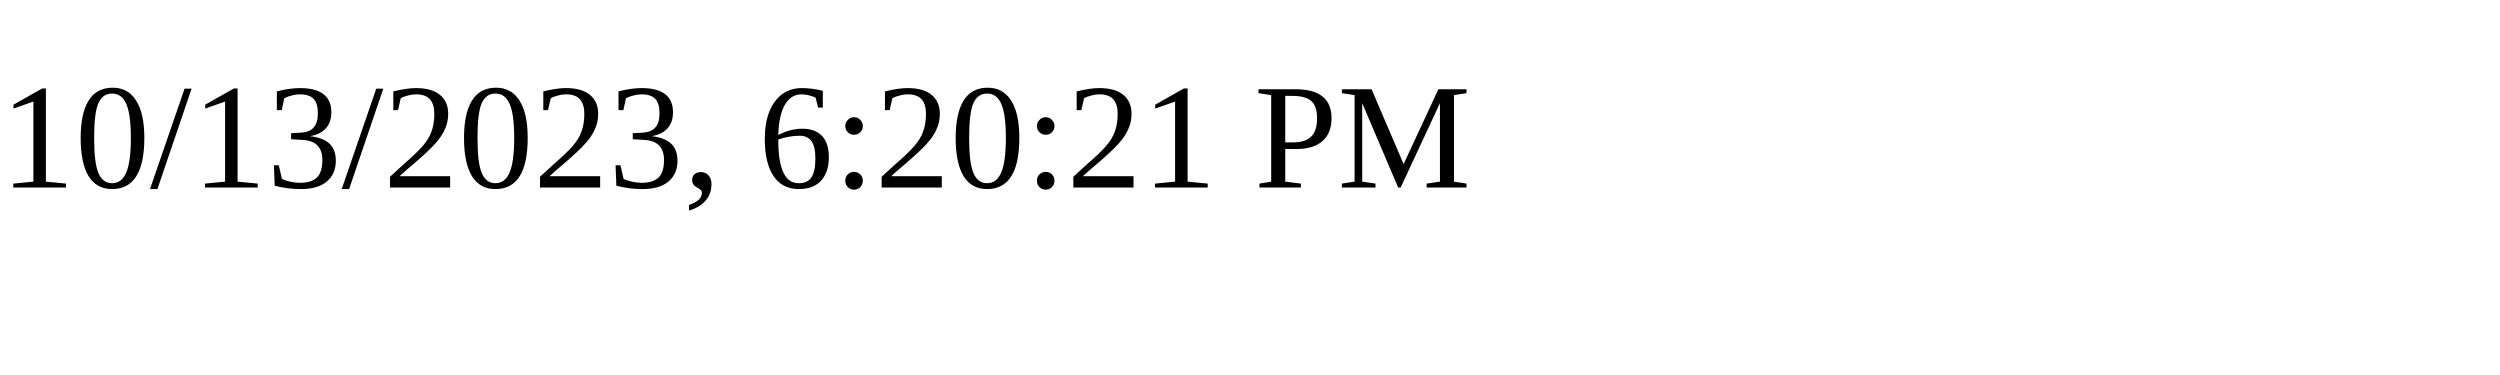
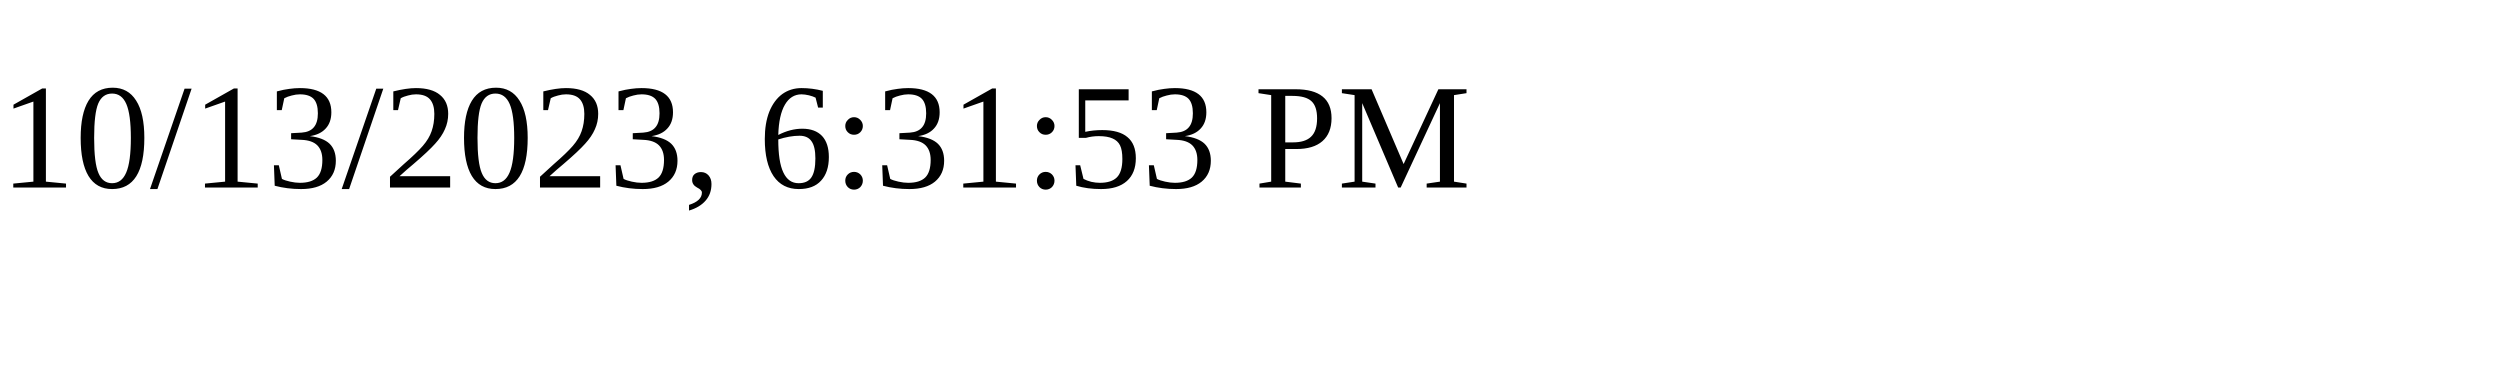
<svg xmlns="http://www.w3.org/2000/svg" height="30" width="200">
-   <text x="0" y="15">10/13/2023, 6:20:21 PM</text>
+   <text x="0" y="15">10/13/2023, 6:31:53 PM</text>
</svg>
